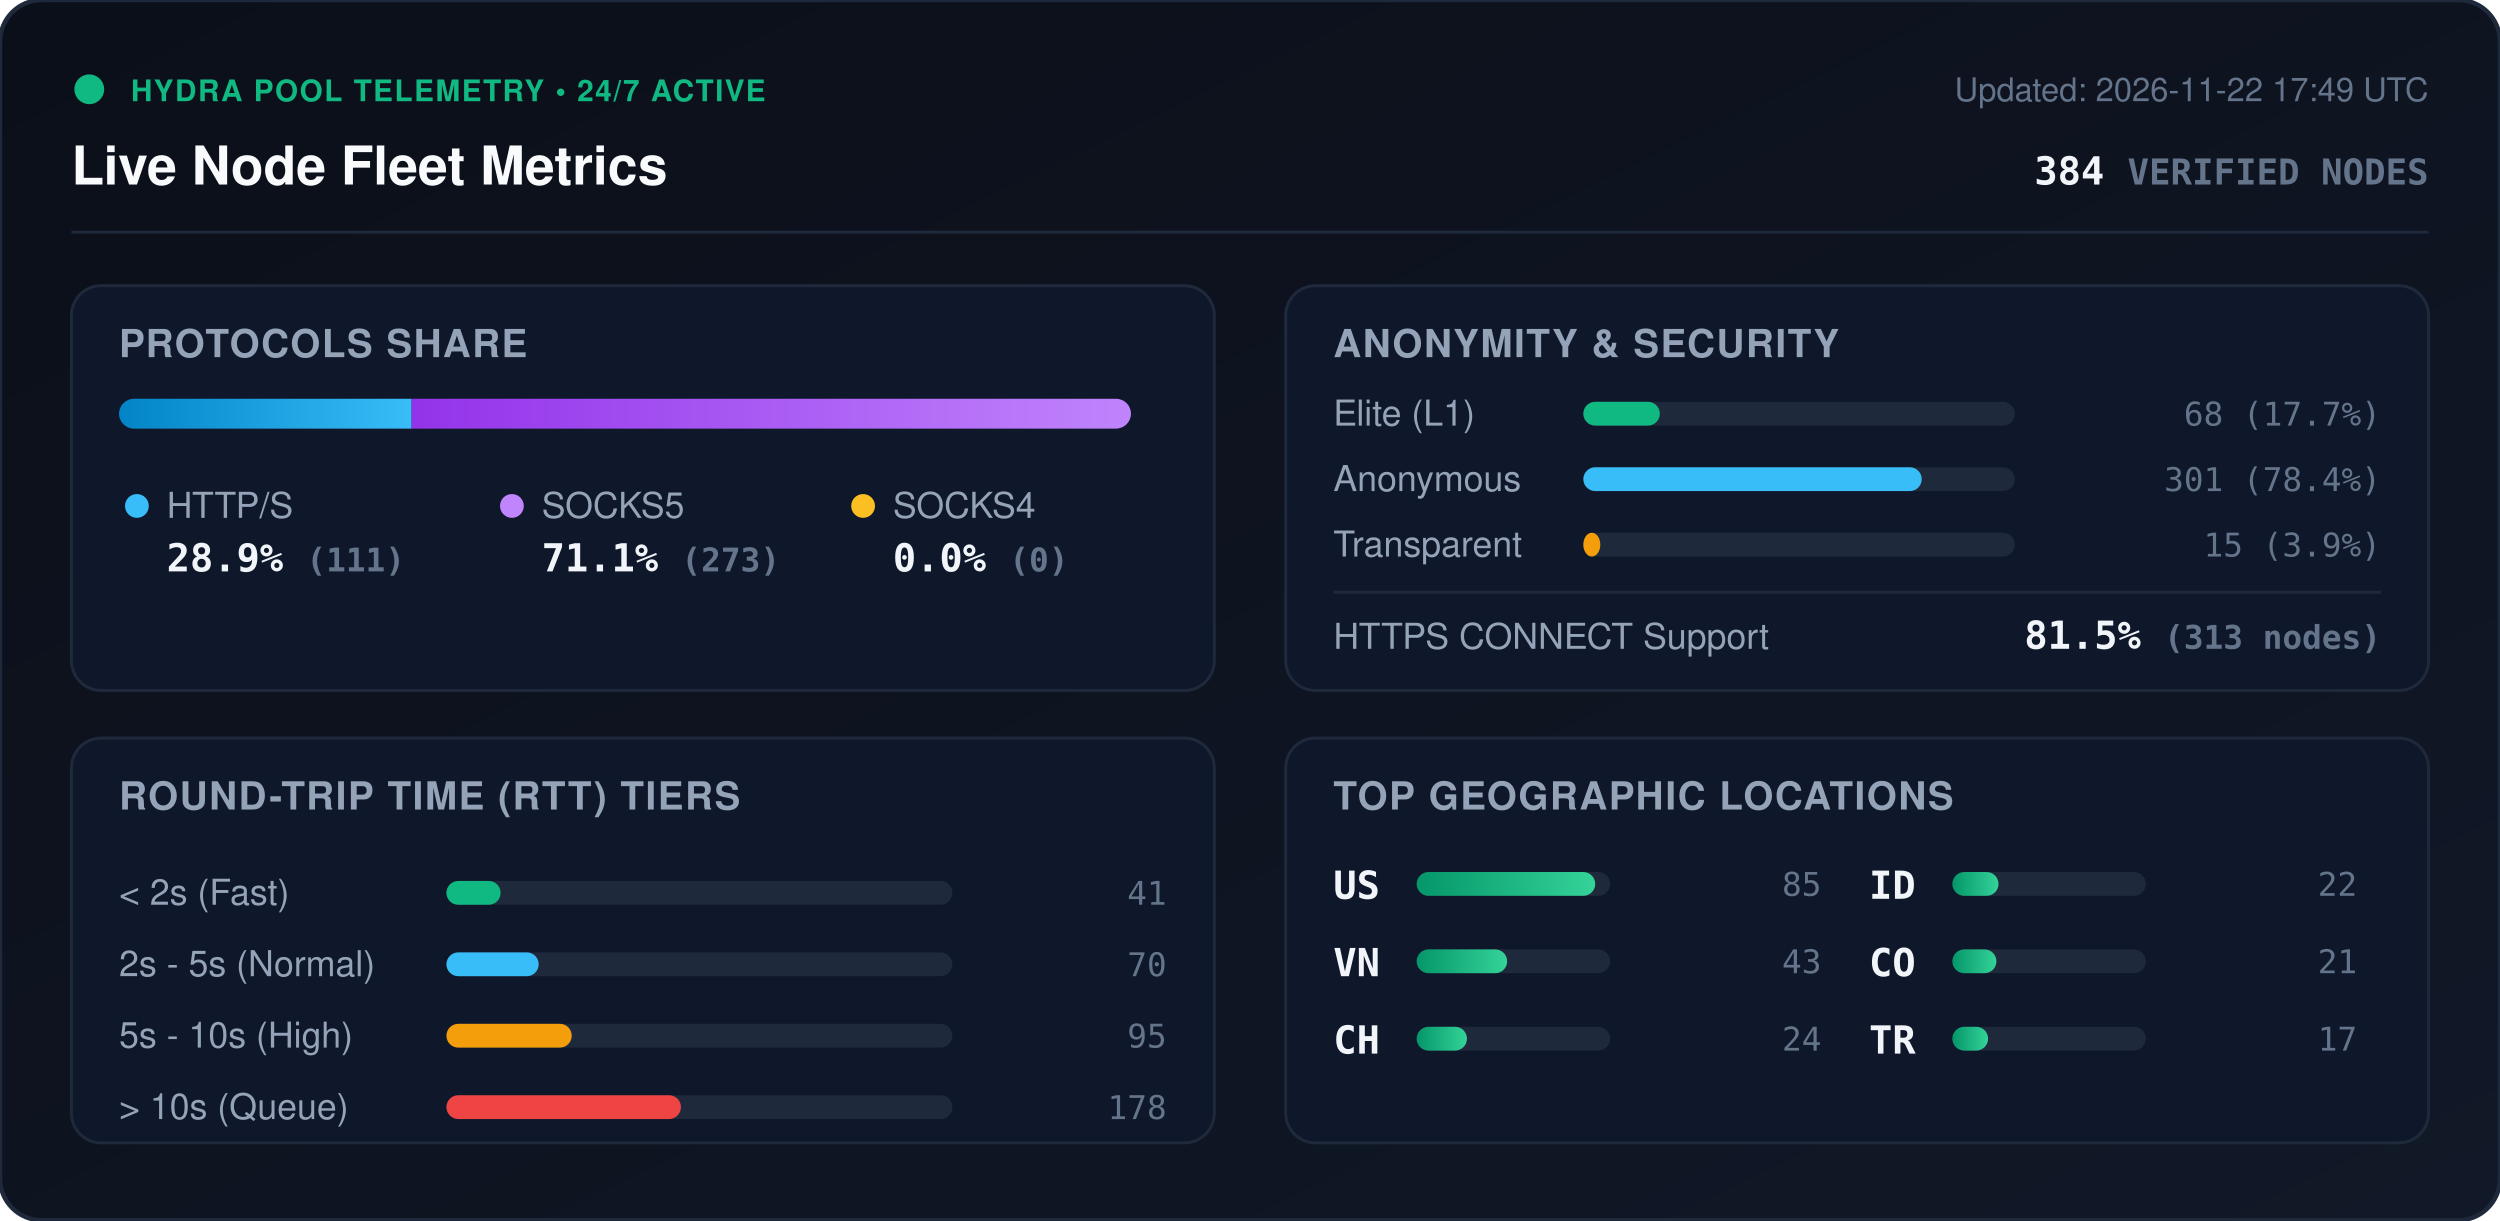
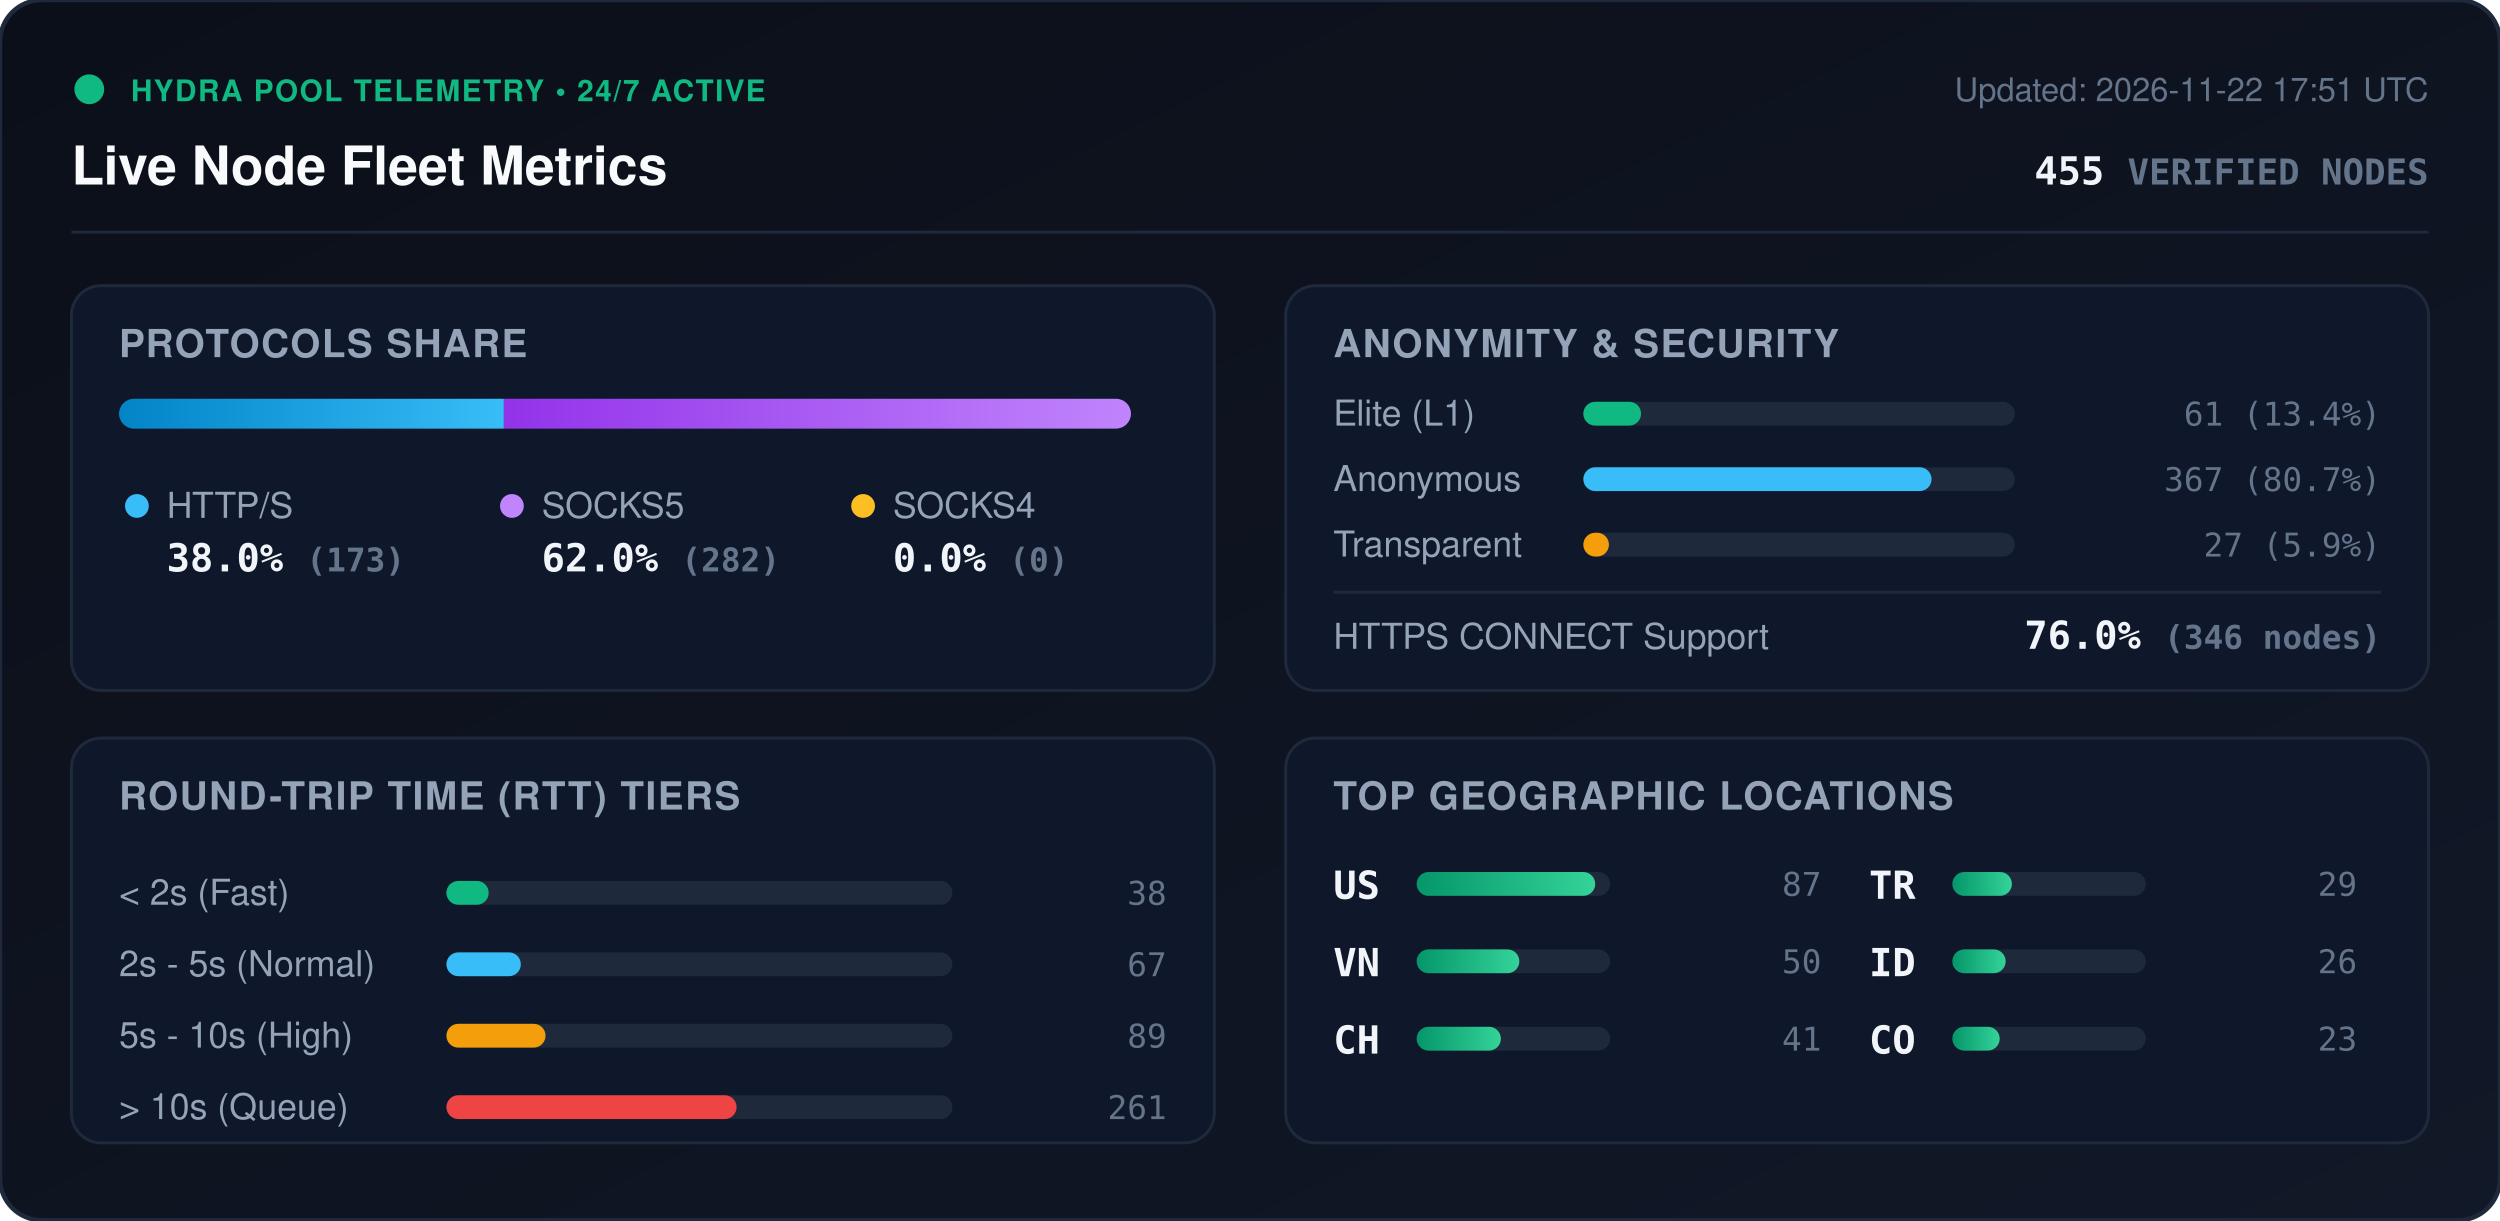
<svg xmlns="http://www.w3.org/2000/svg" viewBox="0 0 840 410" width="840" height="410" style="max-width: 100%; height: auto;">
  <defs>
    <linearGradient id="bg" x1="0%" y1="0%" x2="100%" y2="100%">
      <stop offset="0%" stop-color="#0b0f19" />
      <stop offset="100%" stop-color="#111827" />
    </linearGradient>
    <linearGradient id="bar-http" x1="0%" y1="0%" x2="100%" y2="0%">
      <stop offset="0%" stop-color="#0284c7" />
      <stop offset="100%" stop-color="#38bdf8" />
    </linearGradient>
    <linearGradient id="bar-socks5" x1="0%" y1="0%" x2="100%" y2="0%">
      <stop offset="0%" stop-color="#9333ea" />
      <stop offset="100%" stop-color="#c084fc" />
    </linearGradient>
    <linearGradient id="bar-socks4" x1="0%" y1="0%" x2="100%" y2="0%">
      <stop offset="0%" stop-color="#d97706" />
      <stop offset="100%" stop-color="#fbbf24" />
    </linearGradient>
    <linearGradient id="bar-green" x1="0%" y1="0%" x2="100%" y2="0%">
      <stop offset="0%" stop-color="#059669" />
      <stop offset="100%" stop-color="#34d399" />
    </linearGradient>
    <clipPath id="prog-track-clip">
      <rect width="340.0" height="10" rx="5" />
    </clipPath>
    <style>
      .title { font: 700 18px -apple-system, BlinkMacSystemFont, 'Segoe UI', Helvetica, Arial, sans-serif; fill: #f8fafc; }
      .sub { font: 500 11px -apple-system, BlinkMacSystemFont, 'Segoe UI', Helvetica, Arial, sans-serif; fill: #64748b; }
      .section-hdr { font: 600 13px -apple-system, BlinkMacSystemFont, 'Segoe UI', Helvetica, Arial, sans-serif; fill: #94a3b8; letter-spacing: 0.5px; }
      .metric-val { font: 700 13px -apple-system, BlinkMacSystemFont, 'Segoe UI', Helvetica, Arial, sans-serif; fill: #f1f5f9; }
      .metric-lbl { font: 500 12px -apple-system, BlinkMacSystemFont, 'Segoe UI', Helvetica, Arial, sans-serif; fill: #94a3b8; }
      .badge-txt { font: 700 10px -apple-system, BlinkMacSystemFont, 'Segoe UI', Helvetica, Arial, sans-serif; fill: #10b981; letter-spacing: 0.5px; }
      .mono { font-family: ui-monospace, SFMono-Regular, Menlo, Monaco, Consolas, monospace; }
      .pulse { animation: beacon 2s infinite ease-in-out; }
      @keyframes beacon { 0%, 100% { opacity: 1; } 50% { opacity: 0.35; } }
    </style>
  </defs>
  <rect width="840" height="410" rx="14" fill="url(#bg)" stroke="#1e293b" stroke-width="1.5" />
  <g transform="translate(24, 24)">
    <circle cx="6" cy="6" r="5" fill="#10b981" class="pulse" />
    <text x="20" y="10" class="badge-txt">HYDRA POOL TELEMETRY • 24/7 ACTIVE</text>
    <text x="0" y="38" class="title">Live Node Fleet Metrics</text>
-     <text x="792" y="10" text-anchor="end" class="sub">Updated: 2026-11-22 17:49 UTC</text>
-     <text x="792" y="38" text-anchor="end" class="metric-val mono" fill="#38bdf8">384 <tspan font-size="12" fill="#64748b">VERIFIED NODES</tspan>
+     <text x="792" y="10" text-anchor="end" class="sub">Updated: 2026-11-22 17:51 UTC</text>
+     <text x="792" y="38" text-anchor="end" class="metric-val mono" fill="#38bdf8">455 <tspan font-size="12" fill="#64748b">VERIFIED NODES</tspan>
    </text>
  </g>
  <line x1="24" y1="78" x2="816" y2="78" stroke="#1e293b" stroke-width="1" />
  <g transform="translate(24, 96)">
    <rect width="384" height="136" rx="10" fill="#0f172a" stroke="#1e293b" />
    <text x="16" y="24" class="section-hdr">PROTOCOLS SHARE</text>
    <g transform="translate(16, 38)">
      <rect width="340.0" height="10" rx="5" fill="#1e293b" />
      <g clip-path="url(#prog-track-clip)">
-         <rect x="0" width="98.3" height="10" fill="url(#bar-http)" />
-         <rect x="98.3" width="241.7" height="10" fill="url(#bar-socks5)" />
+         <rect x="0" width="129.3" height="10" fill="url(#bar-http)" />
+         <rect x="129.3" width="210.7" height="10" fill="url(#bar-socks5)" />
        <rect x="340.0" width="0.0" height="10" fill="url(#bar-socks4)" />
      </g>
    </g>
    <g transform="translate(16, 68)">
      <circle cx="6" cy="6" r="4" fill="#38bdf8" />
      <text x="16" y="10" class="metric-lbl">HTTP/S</text>
-       <text x="16" y="28" class="metric-val mono">28.9% <tspan font-size="11" fill="#64748b">(111)</tspan>
+       <text x="16" y="28" class="metric-val mono">38.0% <tspan font-size="11" fill="#64748b">(173)</tspan>
      </text>
      <circle cx="132" cy="6" r="4" fill="#c084fc" />
      <text x="142" y="10" class="metric-lbl">SOCKS5</text>
-       <text x="142" y="28" class="metric-val mono">71.1% <tspan font-size="11" fill="#64748b">(273)</tspan>
+       <text x="142" y="28" class="metric-val mono">62.0% <tspan font-size="11" fill="#64748b">(282)</tspan>
      </text>
      <circle cx="250" cy="6" r="4" fill="#fbbf24" />
      <text x="260" y="10" class="metric-lbl">SOCKS4</text>
      <text x="260" y="28" class="metric-val mono">0.0% <tspan font-size="11" fill="#64748b">(0)</tspan>
      </text>
    </g>
  </g>
  <g transform="translate(432, 96)">
    <rect width="384" height="136" rx="10" fill="#0f172a" stroke="#1e293b" />
    <text x="16" y="24" class="section-hdr">ANONYMITY &amp; SECURITY</text>
    <text x="16" y="47" class="metric-lbl">Elite (L1)</text>
    <rect x="100" y="39" width="145.0" height="8" rx="4" fill="#1e293b" />
-     <rect x="100" y="39" width="25.7" height="8" rx="4" fill="#10b981" />
-     <text x="368" y="47" text-anchor="end" class="mono sub" fill="#e2e8f0">68 (17.7%)</text>
+     <rect x="100" y="39" width="19.4" height="8" rx="4" fill="#10b981" />
+     <text x="368" y="47" text-anchor="end" class="mono sub" fill="#e2e8f0">61 (13.4%)</text>
    <text x="16" y="69" class="metric-lbl">Anonymous</text>
    <rect x="100" y="61" width="145.0" height="8" rx="4" fill="#1e293b" />
-     <rect x="100" y="61" width="113.7" height="8" rx="4" fill="#38bdf8" />
-     <text x="368" y="69" text-anchor="end" class="mono sub" fill="#e2e8f0">301 (78.4%)</text>
+     <rect x="100" y="61" width="117.0" height="8" rx="4" fill="#38bdf8" />
+     <text x="368" y="69" text-anchor="end" class="mono sub" fill="#e2e8f0">367 (80.7%)</text>
    <text x="16" y="91" class="metric-lbl">Transparent</text>
    <rect x="100" y="83" width="145.0" height="8" rx="4" fill="#1e293b" />
-     <rect x="100" y="83" width="5.7" height="8" rx="4" fill="#f59e0b" />
-     <text x="368" y="91" text-anchor="end" class="mono sub" fill="#e2e8f0">15 (3.9%)</text>
+     <rect x="100" y="83" width="8.6" height="8" rx="4" fill="#f59e0b" />
+     <text x="368" y="91" text-anchor="end" class="mono sub" fill="#e2e8f0">27 (5.9%)</text>
    <line x1="16" y1="103" x2="368" y2="103" stroke="#1e293b" stroke-width="1" />
    <text x="16" y="122" class="metric-lbl">HTTPS CONNECT Support</text>
-     <text x="368" y="122" text-anchor="end" class="metric-val mono" fill="#34d399">81.5% <tspan font-size="11" fill="#64748b">(313 nodes)</tspan>
+     <text x="368" y="122" text-anchor="end" class="metric-val mono" fill="#34d399">76.0% <tspan font-size="11" fill="#64748b">(346 nodes)</tspan>
    </text>
  </g>
  <g transform="translate(24, 248)">
    <rect width="384" height="136" rx="10" fill="#0f172a" stroke="#1e293b" />
    <text x="16" y="24" class="section-hdr">ROUND-TRIP TIME (RTT) TIERS</text>
    <g transform="translate(16, 42)">
      <text x="0" y="14" class="metric-lbl">&lt; 2s (Fast)</text>
      <rect x="110" y="6" width="170" height="8" rx="4" fill="#1e293b" />
-       <rect x="110" y="6" width="18.2" height="8" rx="4" fill="#10b981" />
-       <text x="352" y="14" text-anchor="end" class="mono sub">41</text>
+       <rect x="110" y="6" width="14.2" height="8" rx="4" fill="#10b981" />
+       <text x="352" y="14" text-anchor="end" class="mono sub">38</text>
      <text x="0" y="38" class="metric-lbl">2s - 5s (Normal)</text>
      <rect x="110" y="30" width="170" height="8" rx="4" fill="#1e293b" />
-       <rect x="110" y="30" width="31.0" height="8" rx="4" fill="#38bdf8" />
-       <text x="352" y="38" text-anchor="end" class="mono sub">70</text>
+       <rect x="110" y="30" width="25.0" height="8" rx="4" fill="#38bdf8" />
+       <text x="352" y="38" text-anchor="end" class="mono sub">67</text>
      <text x="0" y="62" class="metric-lbl">5s - 10s (High)</text>
      <rect x="110" y="54" width="170" height="8" rx="4" fill="#1e293b" />
-       <rect x="110" y="54" width="42.1" height="8" rx="4" fill="#f59e0b" />
-       <text x="352" y="62" text-anchor="end" class="mono sub">95</text>
+       <rect x="110" y="54" width="33.3" height="8" rx="4" fill="#f59e0b" />
+       <text x="352" y="62" text-anchor="end" class="mono sub">89</text>
      <text x="0" y="86" class="metric-lbl">&gt; 10s (Queue)</text>
      <rect x="110" y="78" width="170" height="8" rx="4" fill="#1e293b" />
-       <rect x="110" y="78" width="78.8" height="8" rx="4" fill="#ef4444" />
-       <text x="352" y="86" text-anchor="end" class="mono sub">178</text>
+       <rect x="110" y="78" width="97.5" height="8" rx="4" fill="#ef4444" />
+       <text x="352" y="86" text-anchor="end" class="mono sub">261</text>
    </g>
  </g>
  <g transform="translate(432, 248)">
    <rect width="384" height="136" rx="10" fill="#0f172a" stroke="#1e293b" />
    <text x="16" y="24" class="section-hdr">TOP GEOGRAPHIC LOCATIONS</text>
    <g transform="translate(16, 42)">
      <g transform="translate(0, 0)">
        <text x="0" y="12" class="mono metric-val" font-size="12">US</text>
        <rect x="28" y="3" width="65" height="8" rx="4" fill="#1e293b" />
        <rect x="28" y="3" width="60.0" height="8" rx="4" fill="url(#bar-green)" />
-         <text x="164" y="11" text-anchor="end" class="mono sub">85</text>
+         <text x="164" y="11" text-anchor="end" class="mono sub">87</text>
      </g>
      <g transform="translate(0, 26)">
        <text x="0" y="12" class="mono metric-val" font-size="12">VN</text>
        <rect x="28" y="3" width="65" height="8" rx="4" fill="#1e293b" />
-         <rect x="28" y="3" width="30.4" height="8" rx="4" fill="url(#bar-green)" />
-         <text x="164" y="11" text-anchor="end" class="mono sub">43</text>
+         <rect x="28" y="3" width="34.5" height="8" rx="4" fill="url(#bar-green)" />
+         <text x="164" y="11" text-anchor="end" class="mono sub">50</text>
      </g>
      <g transform="translate(0, 52)">
        <text x="0" y="12" class="mono metric-val" font-size="12">CH</text>
        <rect x="28" y="3" width="65" height="8" rx="4" fill="#1e293b" />
-         <rect x="28" y="3" width="16.9" height="8" rx="4" fill="url(#bar-green)" />
-         <text x="164" y="11" text-anchor="end" class="mono sub">24</text>
+         <rect x="28" y="3" width="28.3" height="8" rx="4" fill="url(#bar-green)" />
+         <text x="164" y="11" text-anchor="end" class="mono sub">41</text>
      </g>
      <g transform="translate(180, 0)">
+         <text x="0" y="12" class="mono metric-val" font-size="12">TR</text>
+         <rect x="28" y="3" width="65" height="8" rx="4" fill="#1e293b" />
+         <rect x="28" y="3" width="20.0" height="8" rx="4" fill="url(#bar-green)" />
+         <text x="164" y="11" text-anchor="end" class="mono sub">29</text>
+       </g>
+       <g transform="translate(180, 26)">
        <text x="0" y="12" class="mono metric-val" font-size="12">ID</text>
        <rect x="28" y="3" width="65" height="8" rx="4" fill="#1e293b" />
-         <rect x="28" y="3" width="15.5" height="8" rx="4" fill="url(#bar-green)" />
-         <text x="164" y="11" text-anchor="end" class="mono sub">22</text>
+         <rect x="28" y="3" width="17.9" height="8" rx="4" fill="url(#bar-green)" />
+         <text x="164" y="11" text-anchor="end" class="mono sub">26</text>
      </g>
-       <g transform="translate(180, 26)">
+       <g transform="translate(180, 52)">
        <text x="0" y="12" class="mono metric-val" font-size="12">CO</text>
        <rect x="28" y="3" width="65" height="8" rx="4" fill="#1e293b" />
-         <rect x="28" y="3" width="14.8" height="8" rx="4" fill="url(#bar-green)" />
-         <text x="164" y="11" text-anchor="end" class="mono sub">21</text>
-       </g>
-       <g transform="translate(180, 52)">
-         <text x="0" y="12" class="mono metric-val" font-size="12">TR</text>
-         <rect x="28" y="3" width="65" height="8" rx="4" fill="#1e293b" />
-         <rect x="28" y="3" width="12.0" height="8" rx="4" fill="url(#bar-green)" />
-         <text x="164" y="11" text-anchor="end" class="mono sub">17</text>
+         <rect x="28" y="3" width="15.9" height="8" rx="4" fill="url(#bar-green)" />
+         <text x="164" y="11" text-anchor="end" class="mono sub">23</text>
      </g>
    </g>
  </g>
</svg>
